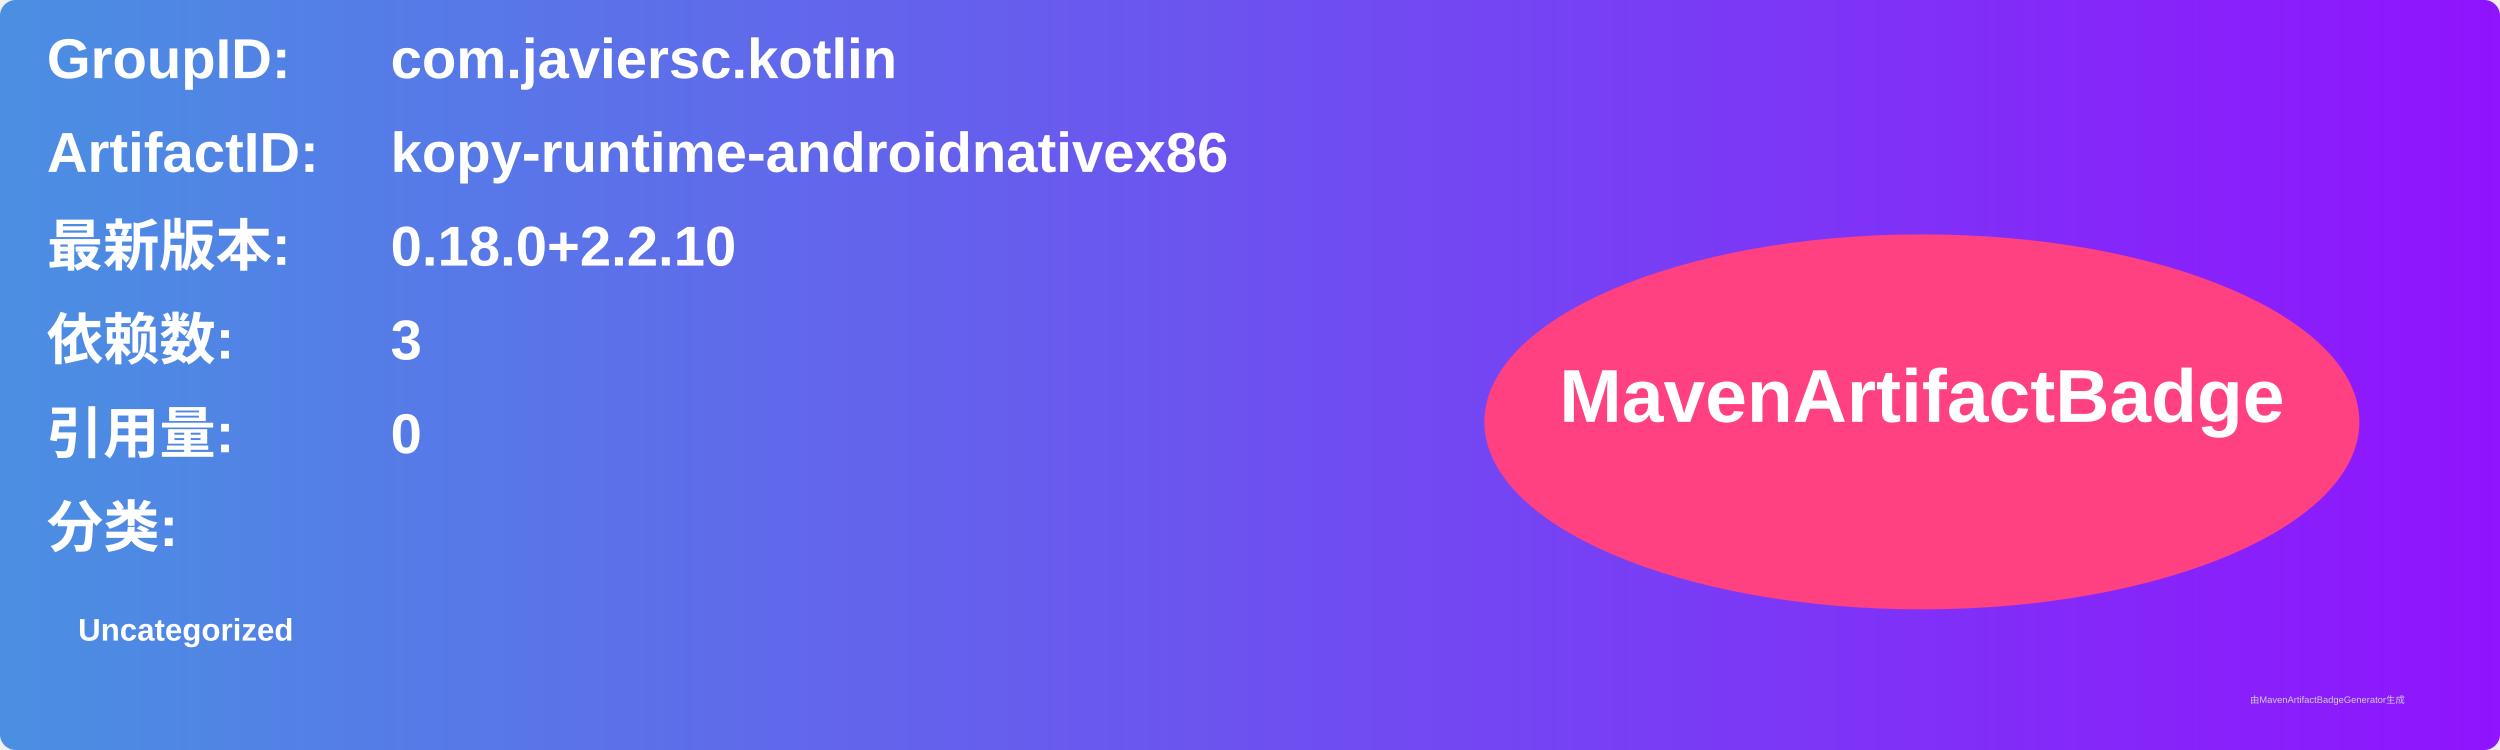
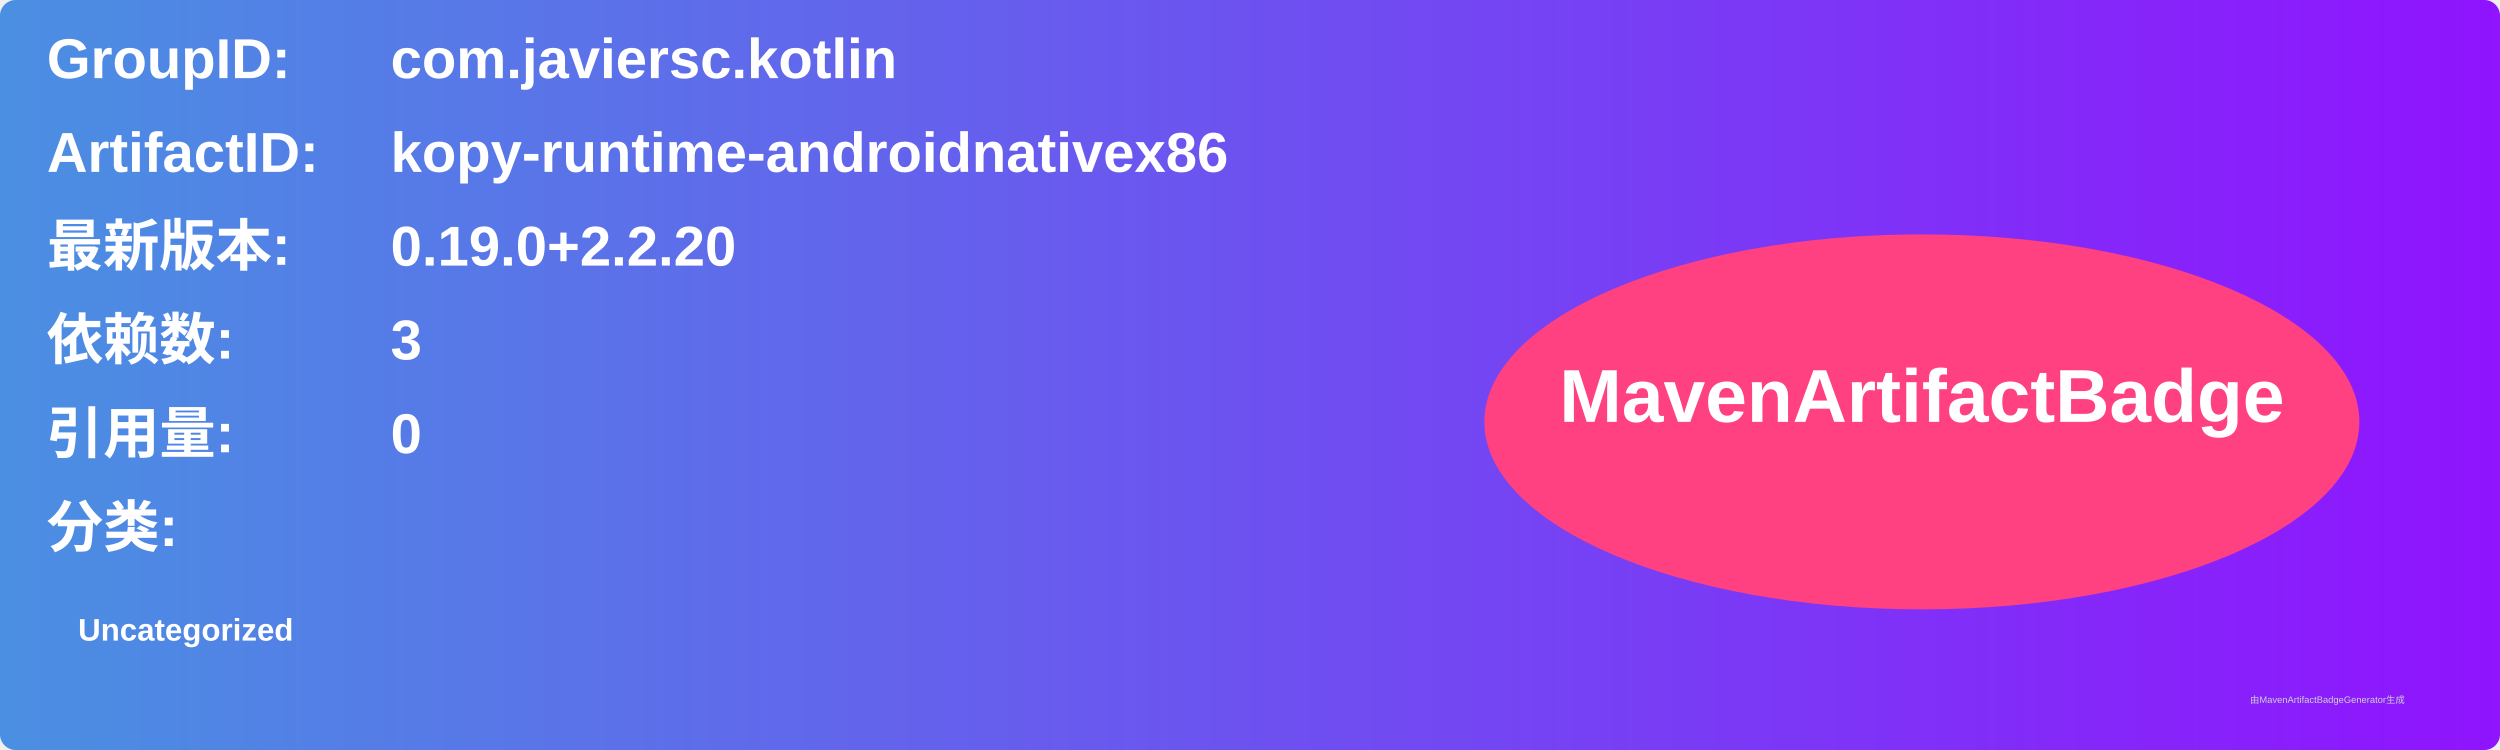
<svg xmlns="http://www.w3.org/2000/svg" width="800" height="240" viewBox="0 0 800 240">
  <linearGradient id="grad" x1="0%" y1="0%" x2="100%" y2="0%">
    <stop offset="0%" stop-color="#4a90e2" />
    <stop offset="100%" stop-color="#9013fe" />
  </linearGradient>
  <rect width="100%" height="100%" rx="5" ry="5" fill="url(#grad)" />
  <g transform="translate(15, 15)">
    <text x="0" y="10" font-family="Arial" font-size="18" fill="white" font-weight="bold" width="260">GroupID:</text>
    <text x="110" y="10" font-family="Arial" font-size="18" fill="white" font-weight="bold" width="460">com.javiersc.kotlin</text>
    <text x="0" y="40" font-family="Arial" font-size="18" fill="white" font-weight="bold" width="260">ArtifactID:</text>
    <text x="110" y="40" font-family="Arial" font-size="18" fill="white" font-weight="bold" width="460">kopy-runtime-androidnativex86</text>
    <text x="0" y="70" font-family="Arial" font-size="18" fill="white" font-weight="bold">最新版本:</text>
    <text x="110" y="70" font-family="Arial" font-size="18" fill="white" font-weight="bold">
-       <tspan font-weight="bold">0.18.0+2.2.10</tspan>
+       <tspan font-weight="bold">0.19.0+2.2.20</tspan>
    </text>
    <text x="0" y="100" font-family="Arial" font-size="18" fill="white" font-weight="bold">依赖数: </text>
    <text x="110" y="100" font-family="Arial" font-size="18" fill="white">
      <tspan font-weight="bold">3</tspan>
    </text>
    <text x="0" y="130" font-family="Arial" font-size="18" fill="white" font-weight="bold">引用量: </text>
    <text x="110" y="130" font-family="Arial" font-size="18" fill="white">
      <tspan font-weight="bold">0</tspan>
    </text>
    <text x="0" y="160" font-family="Arial" font-size="18" fill="white" font-weight="bold">分类:</text>
    <text x="10" y="190" font-family="Arial" font-size="10" fill="white">
      <tspan font-weight="bold">Uncategorized</tspan>
    </text>
    <ellipse cx="600" cy="120" rx="140" ry="60" fill="#ff4081" />
    <text x="600" y="120" text-anchor="middle" font-family="Arial" font-size="24" fill="white" font-weight="bold">MavenArtifactBadge</text>
  </g>
  <text x="720" y="225" font-family="Arial" font-size="3" fill="#d0d0d0">由MavenArtifactBadgeGenerator生成</text>
</svg>
